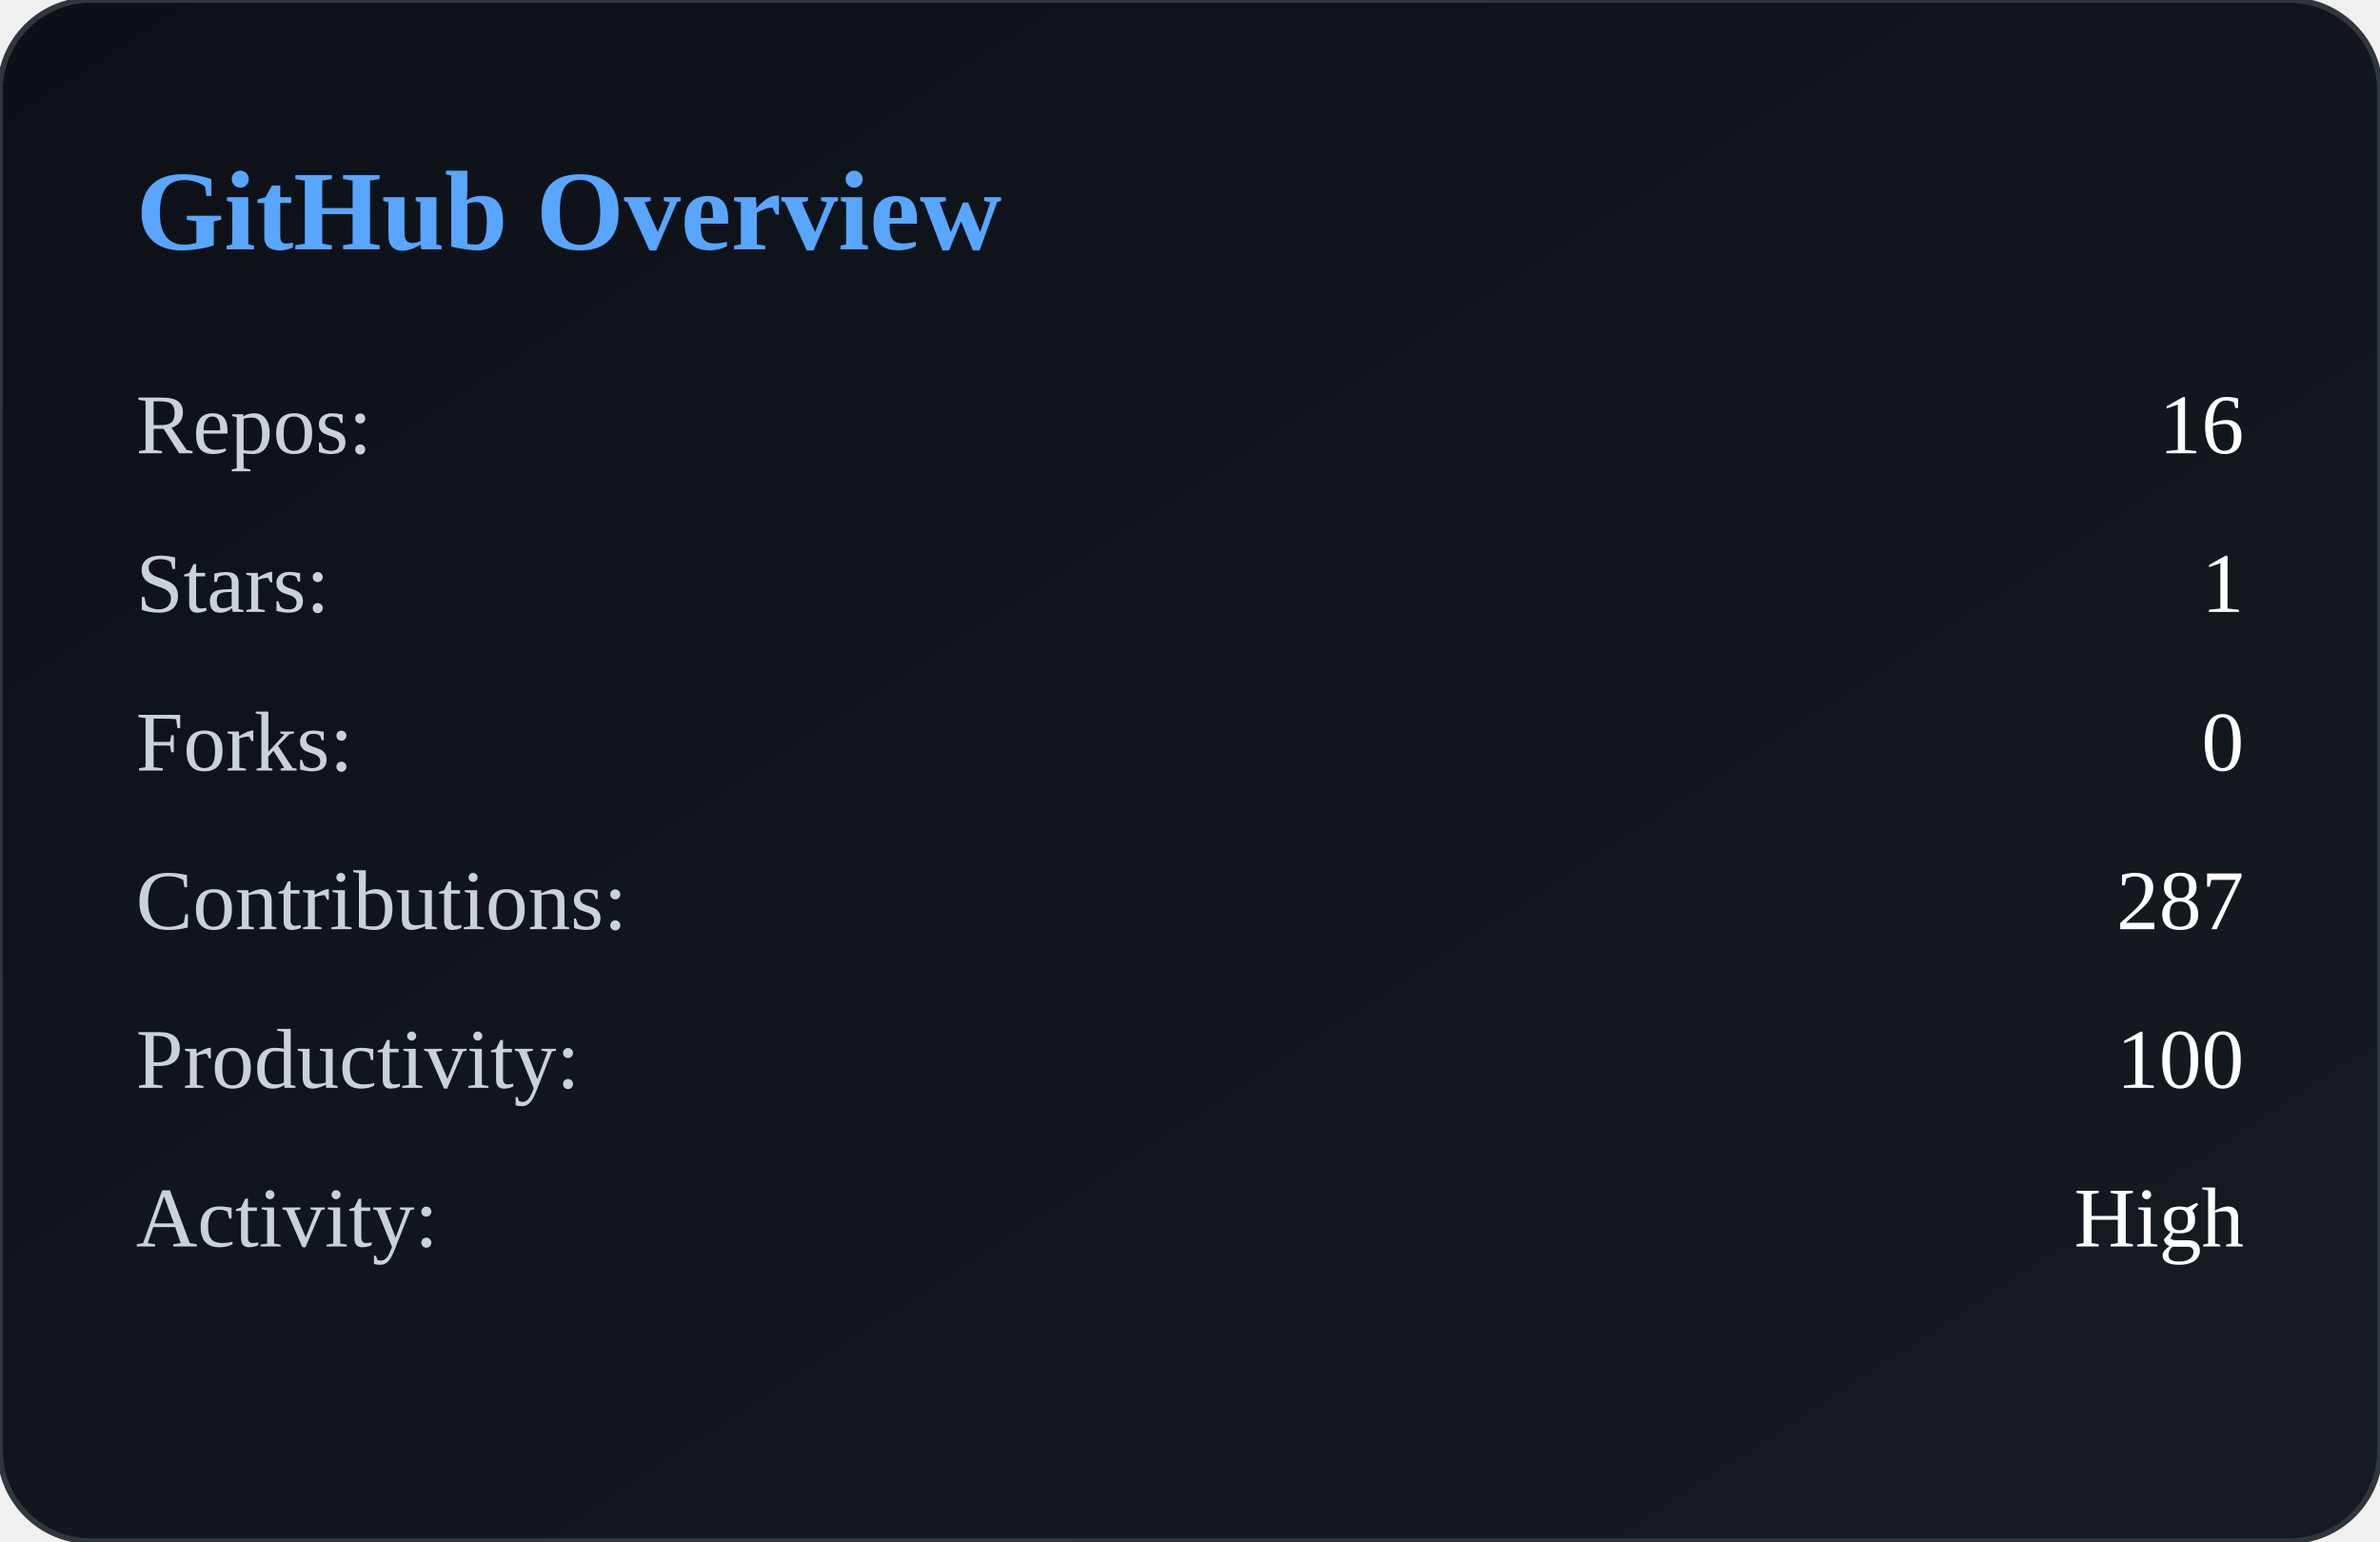
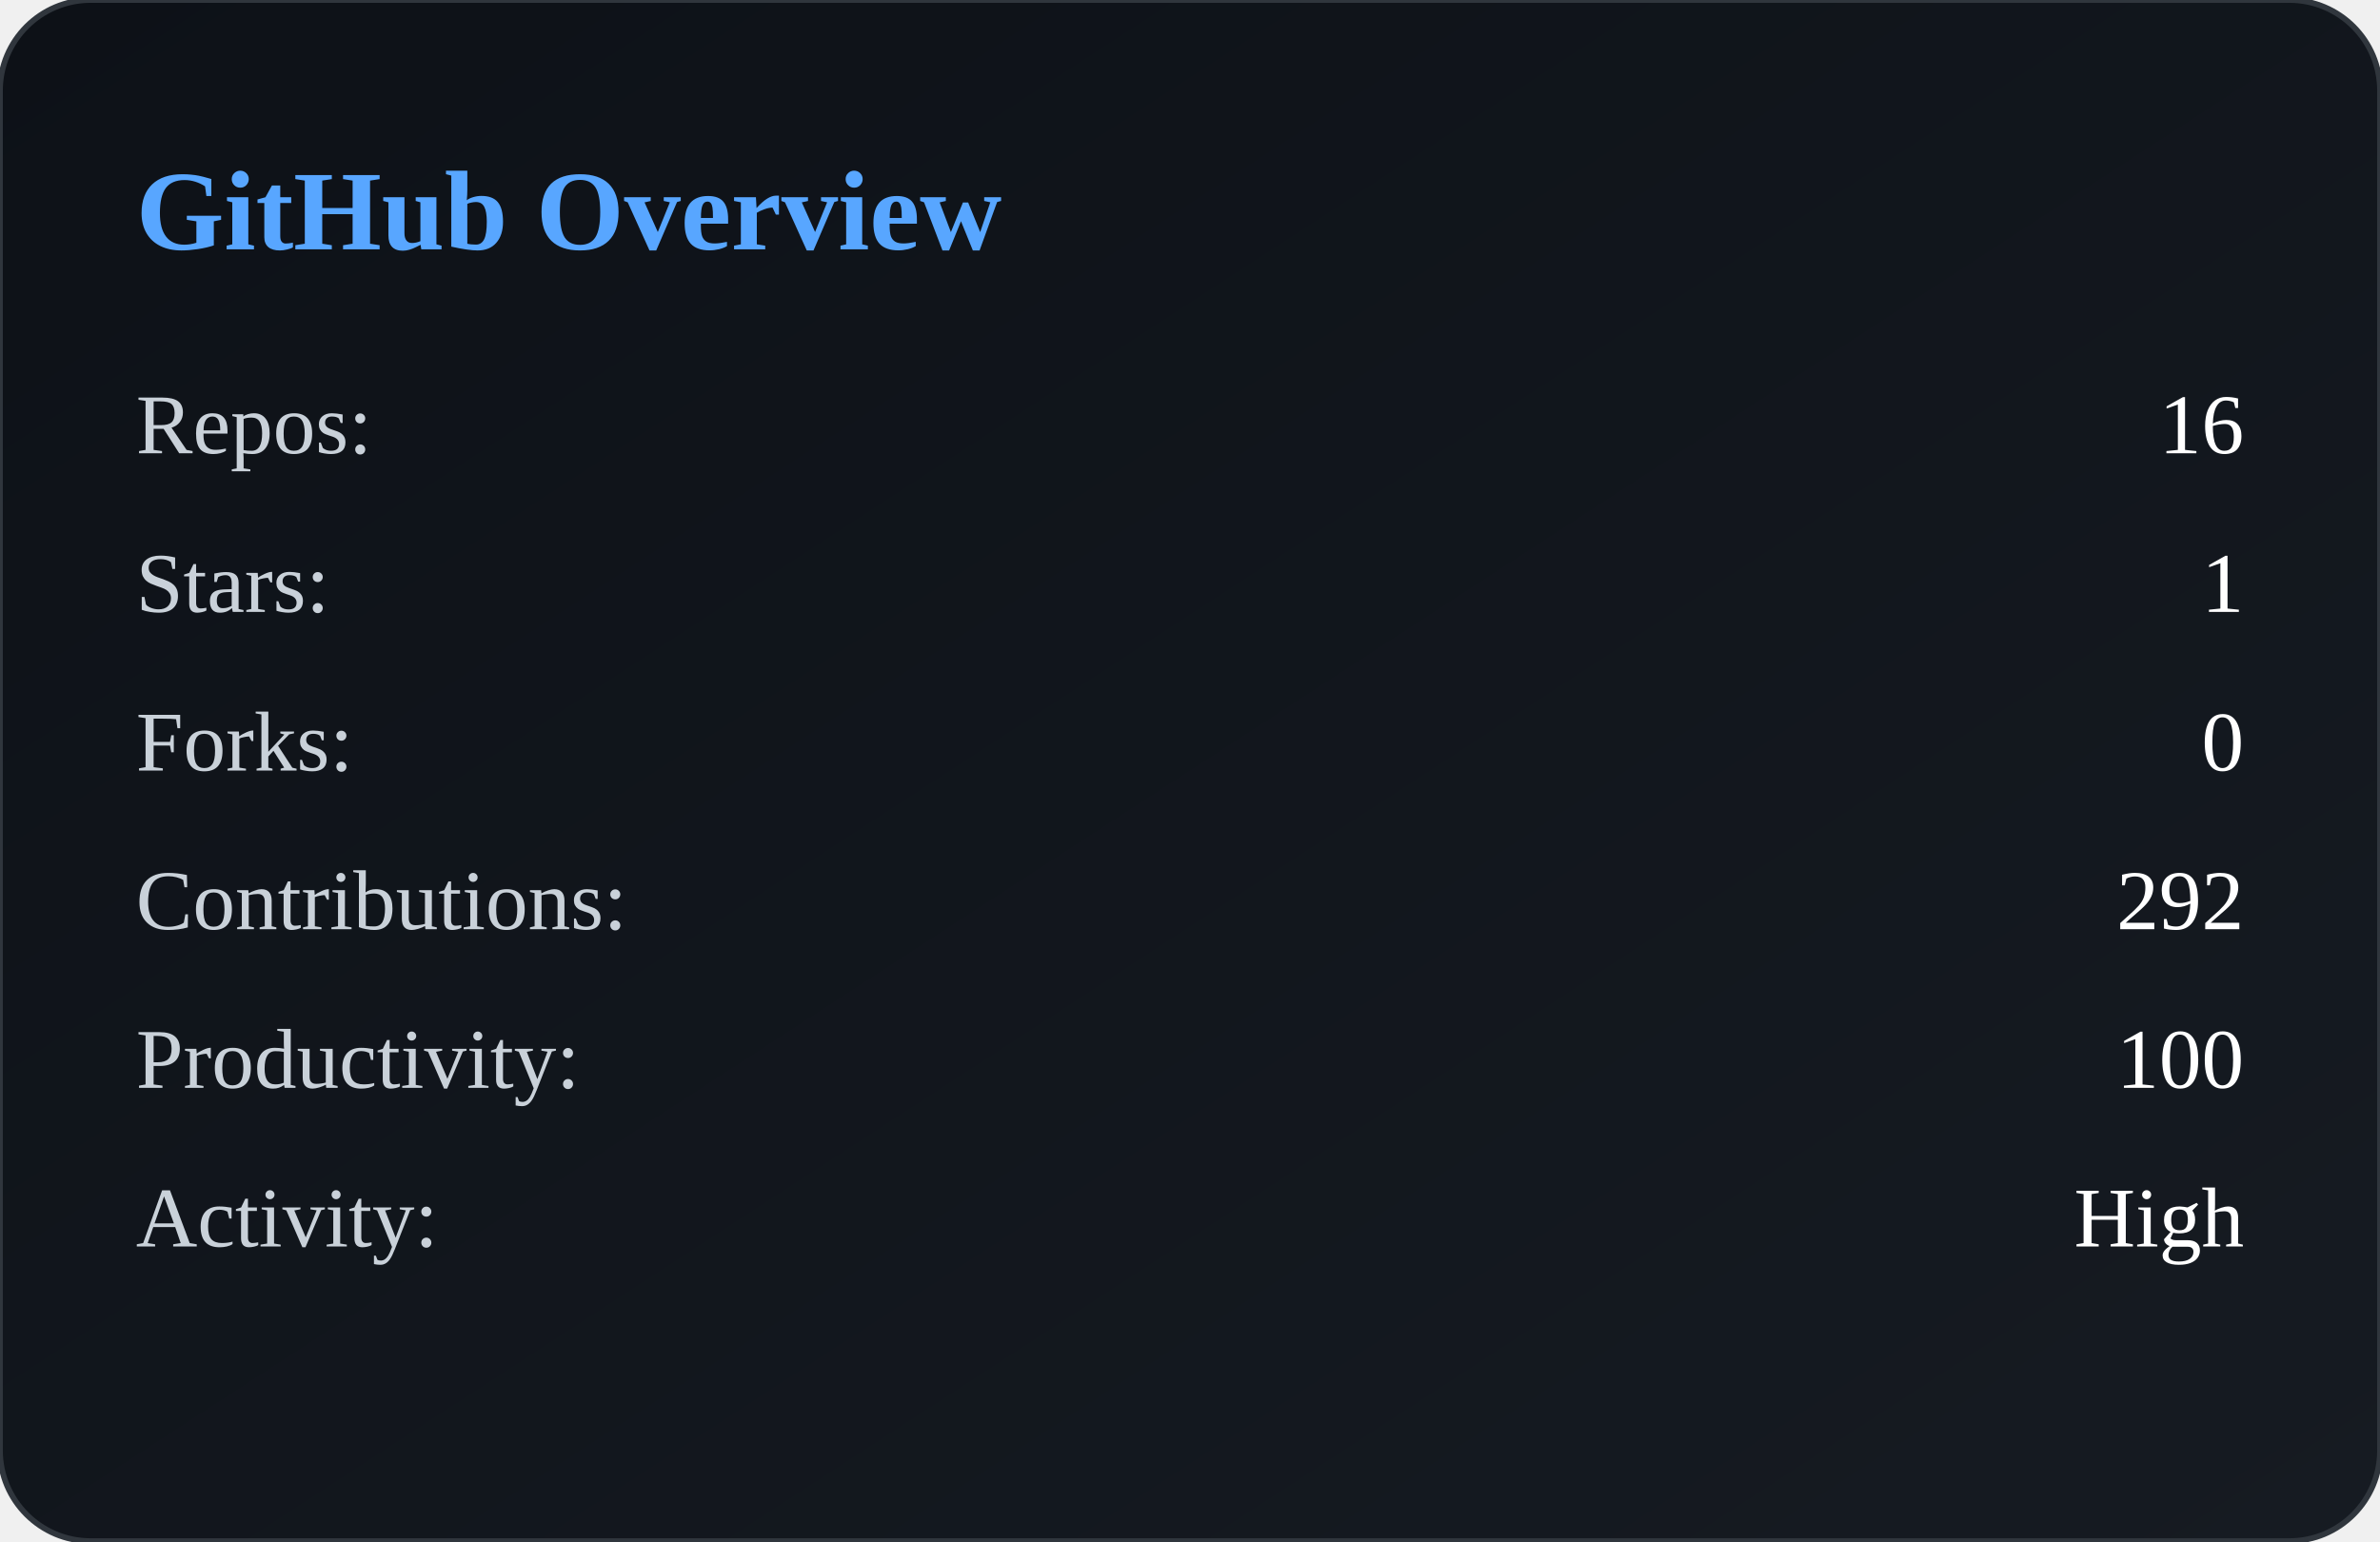
<svg xmlns="http://www.w3.org/2000/svg" width="420" height="272" viewBox="0 0 420 272">
  <defs>
    <linearGradient id="bg" x1="0" y1="0" x2="1" y2="1">
      <stop offset="0%" stop-color="#0d1117" />
      <stop offset="100%" stop-color="#161b22" />
    </linearGradient>
  </defs>
  <rect width="100%" height="100%" rx="16" fill="url(#bg)" stroke="#30363d" />
  <text x="24" y="44" fill="#58a6ff" font-size="20" font-weight="600">
        GitHub Overview
    </text>
  <text x="24" y="80" fill="#c9d1d9" font-size="15">
            Repos:
        </text>
  <text x="396" y="80" fill="#ffffff" font-size="15" text-anchor="end">
            16
        </text>
  <text x="24" y="108" fill="#c9d1d9" font-size="15">
            Stars:
        </text>
  <text x="396" y="108" fill="#ffffff" font-size="15" text-anchor="end">
            1
        </text>
  <text x="24" y="136" fill="#c9d1d9" font-size="15">
            Forks:
        </text>
  <text x="396" y="136" fill="#ffffff" font-size="15" text-anchor="end">
            0
        </text>
  <text x="24" y="164" fill="#c9d1d9" font-size="15">
            Contributions:
        </text>
  <text x="396" y="164" fill="#ffffff" font-size="15" text-anchor="end">
-             287
+             292
        </text>
  <text x="24" y="192" fill="#c9d1d9" font-size="15">
            Productivity:
        </text>
  <text x="396" y="192" fill="#ffffff" font-size="15" text-anchor="end">
            100
        </text>
  <text x="24" y="220" fill="#c9d1d9" font-size="15">
            Activity:
        </text>
  <text x="396" y="220" fill="#ffffff" font-size="15" text-anchor="end">
            High
        </text>
</svg>
